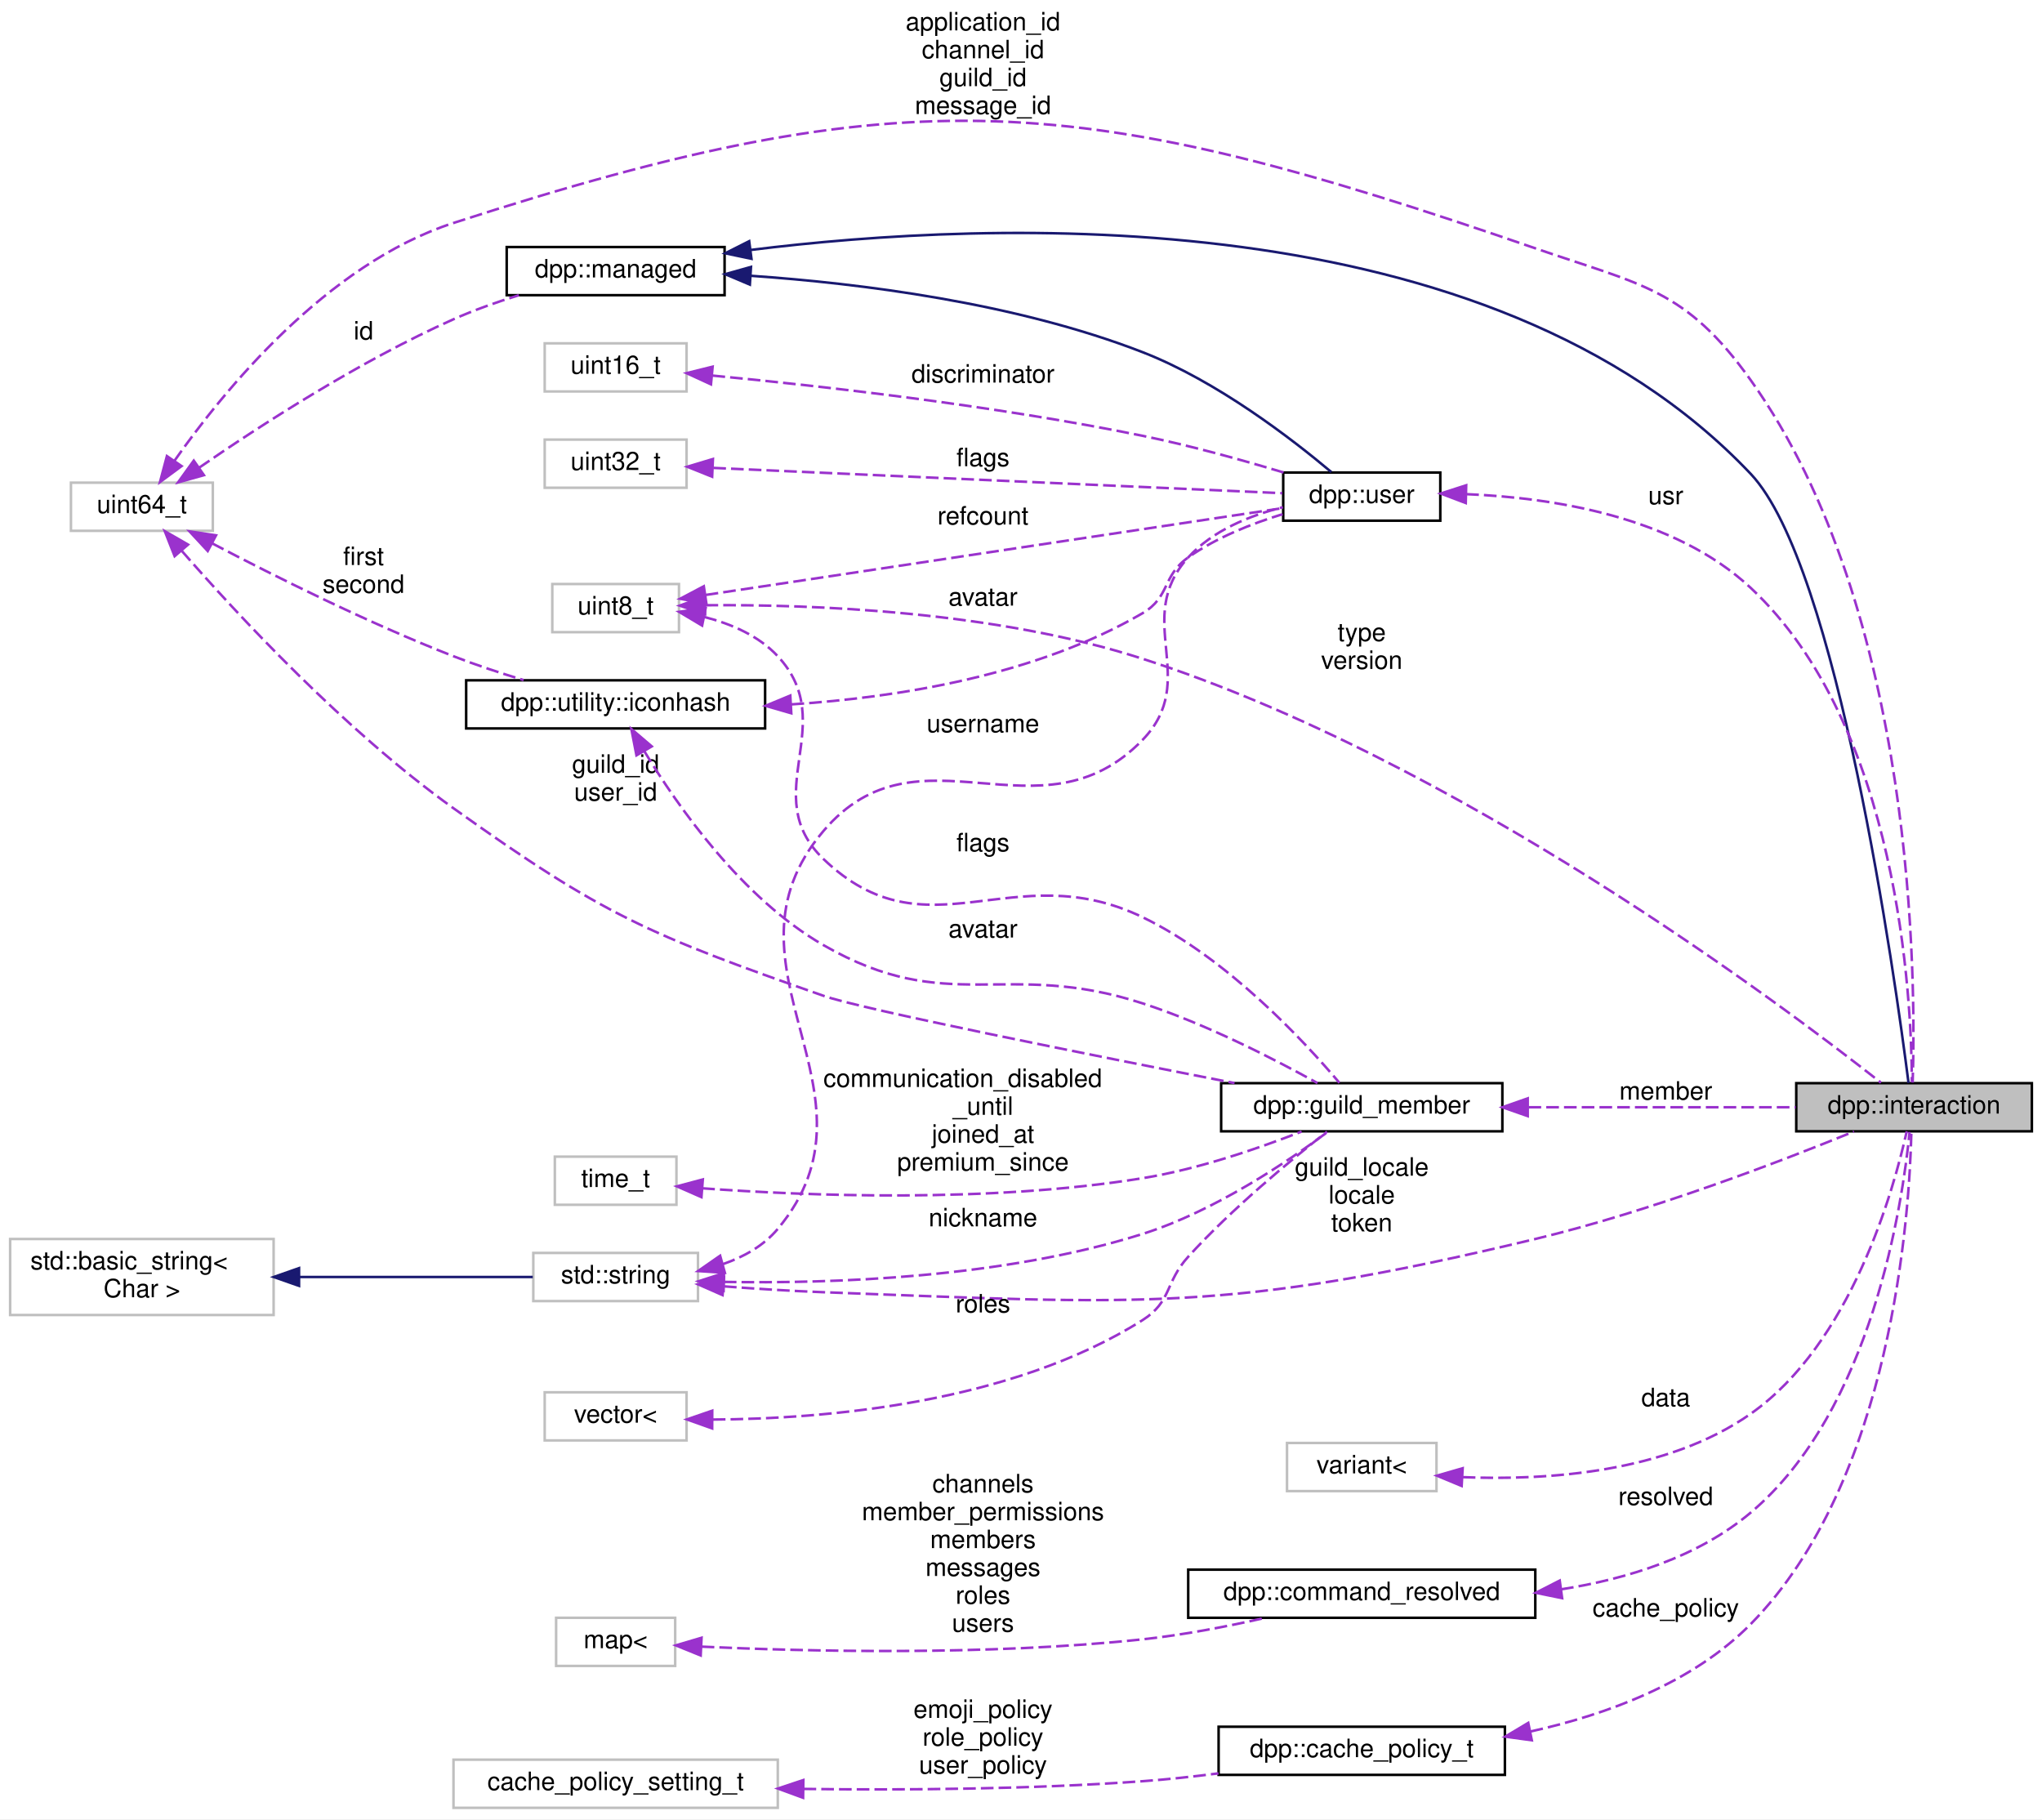
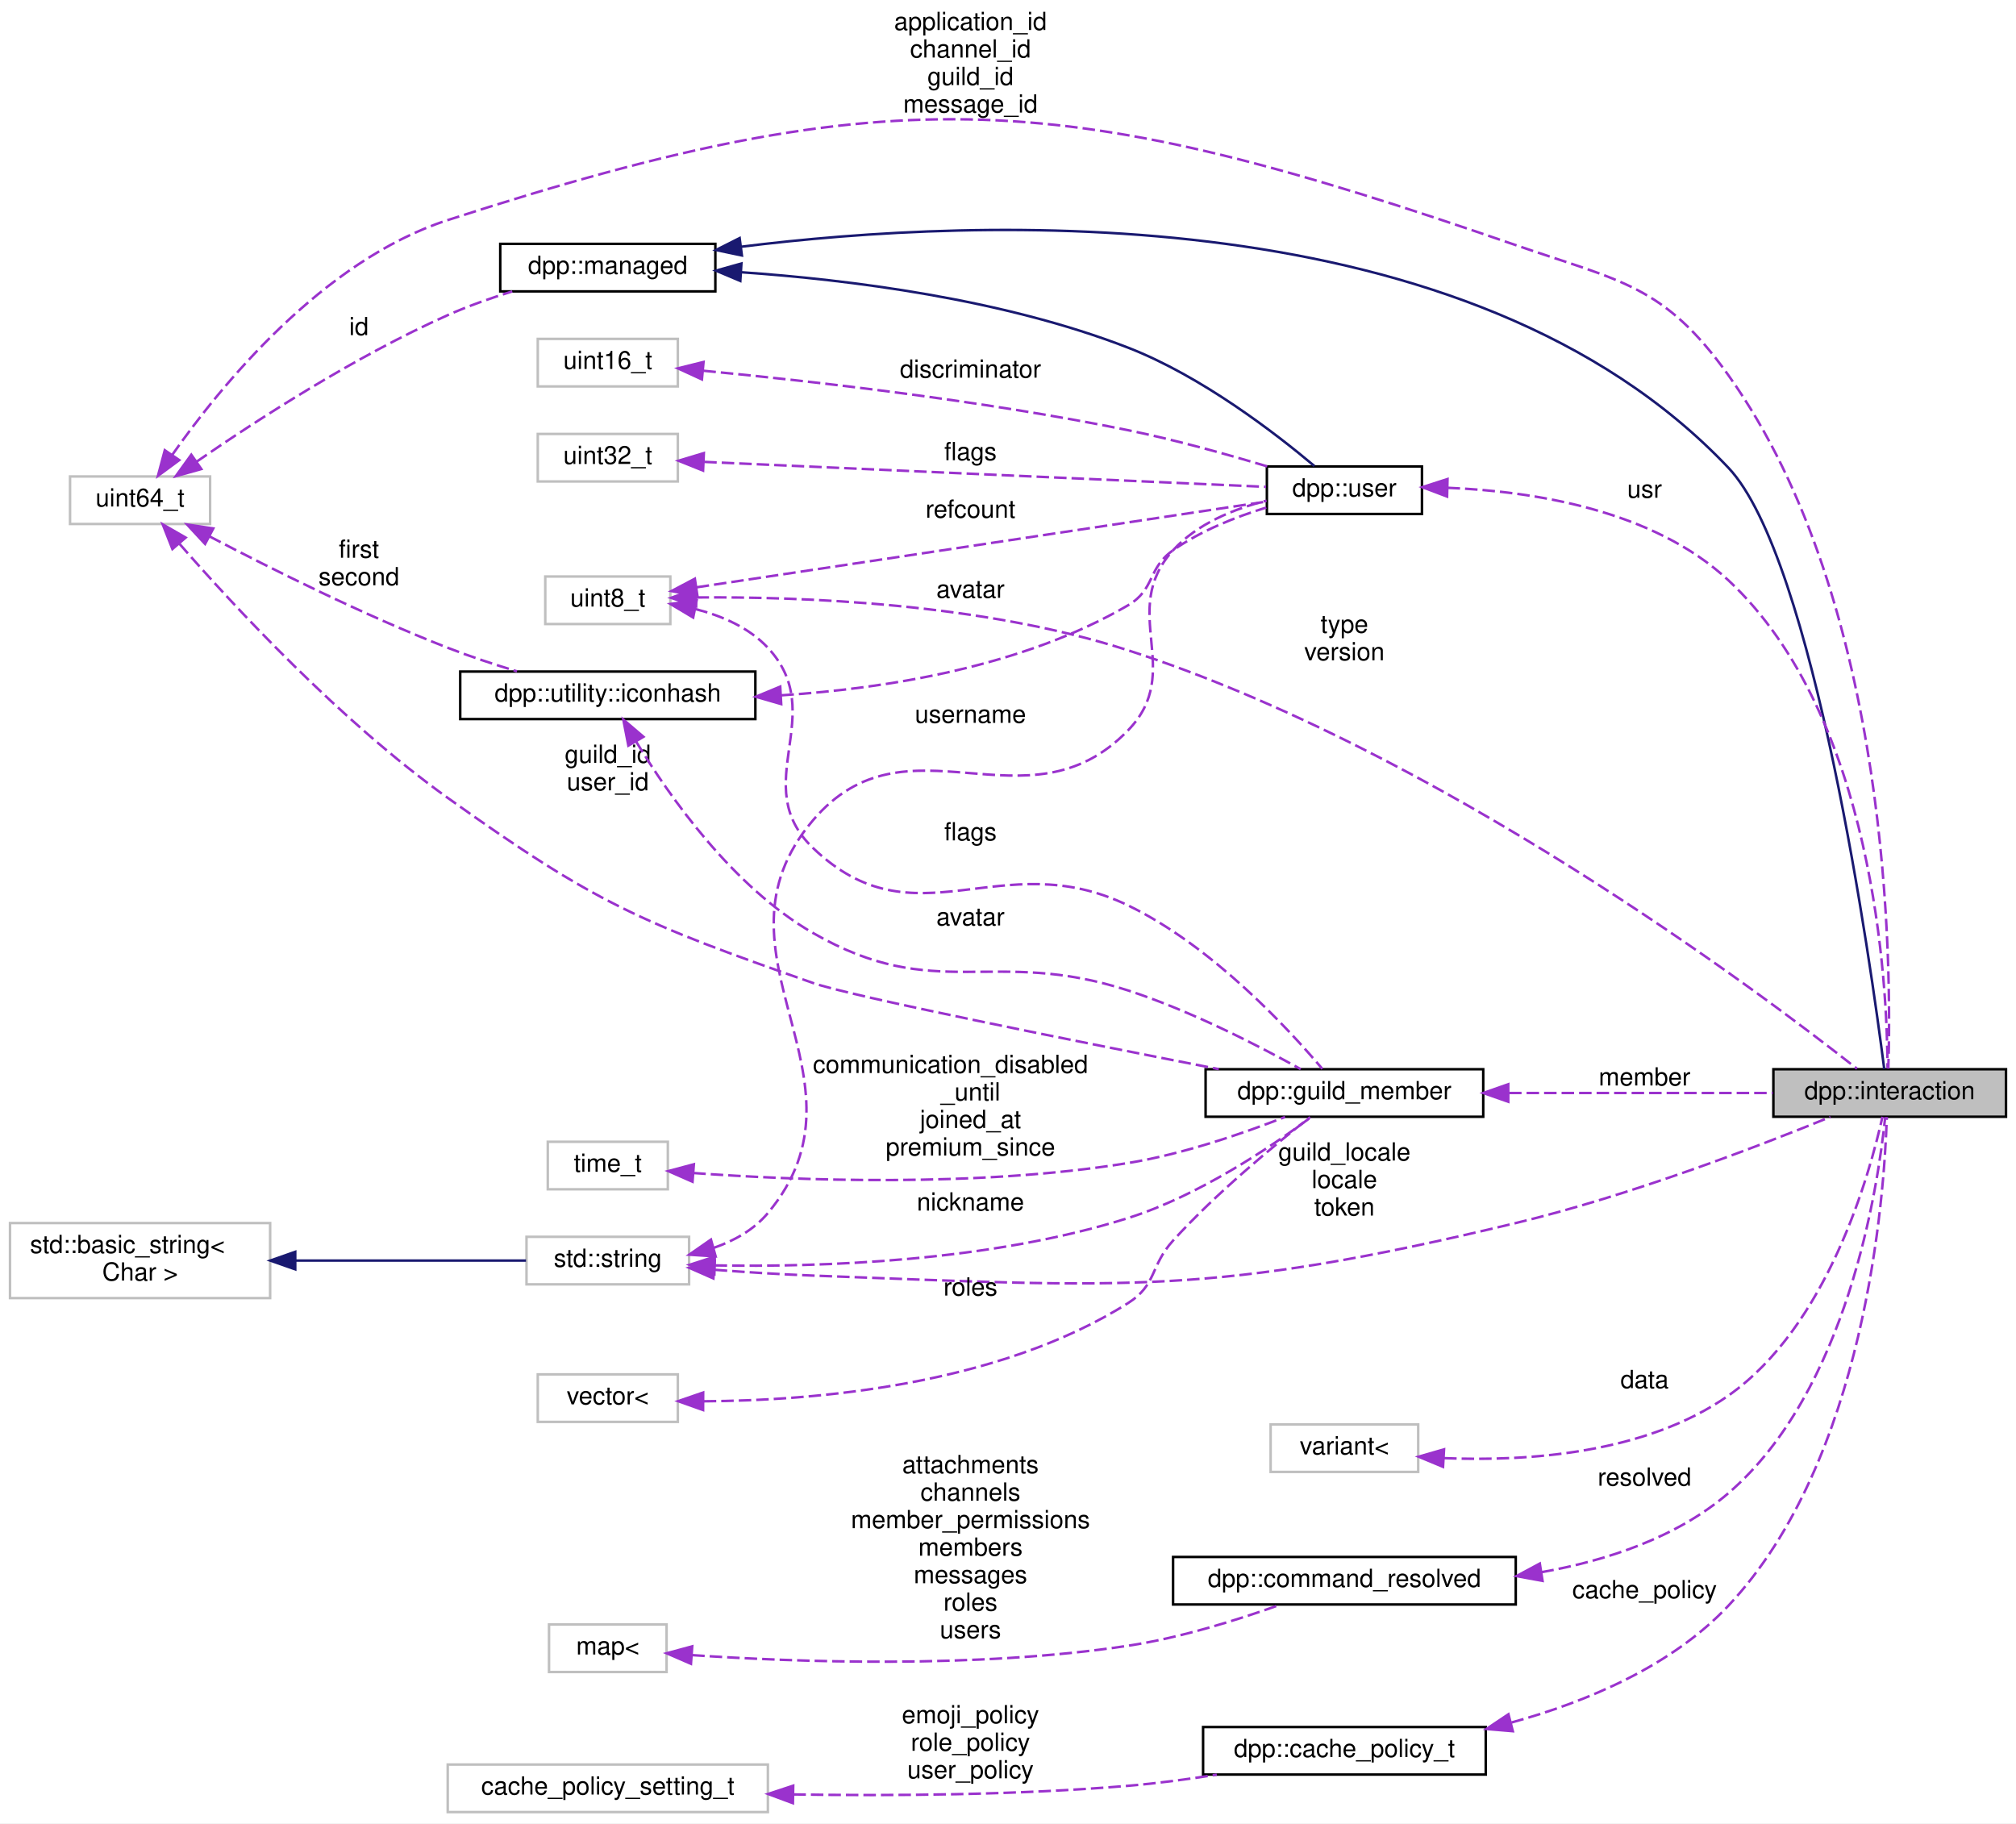
- <svg xmlns="http://www.w3.org/2000/svg" xmlns:xlink="http://www.w3.org/1999/xlink" width="806pt" height="718pt" viewBox="0.00 0.00 806.00 718.00">
-   <g id="graph0" class="graph" transform="scale(1 1) rotate(0) translate(4 714)">
-     <polygon fill="white" stroke="transparent" points="-4,4 -4,-714 802,-714 802,4 -4,4" />
+ <svg xmlns="http://www.w3.org/2000/svg" xmlns:xlink="http://www.w3.org/1999/xlink" width="806pt" height="729pt" viewBox="0.00 0.00 806.00 729.00">
+   <g id="graph0" class="graph" transform="scale(1 1) rotate(0) translate(4 725)">
+     <polygon fill="white" stroke="transparent" points="-4,4 -4,-725 802,-725 802,4 -4,4" />
    <g id="node1" class="node">
      <g id="a_node1">
        <a xlink:title="An interaction represents a user running a command and arrives via the dpp::cluster::on_interaction_c...">
-           <polygon fill="#bfbfbf" stroke="black" points="705,-267.5 705,-286.5 798,-286.5 798,-267.5 705,-267.5" />
-           <text text-anchor="middle" x="751.5" y="-274.5" font-family="Helvetica,sans-Serif" font-size="10.00">dpp::interaction</text>
+           <polygon fill="#bfbfbf" stroke="black" points="705,-278.5 705,-297.5 798,-297.5 798,-278.5 705,-278.5" />
+           <text text-anchor="middle" x="751.5" y="-285.5" font-family="Helvetica,sans-Serif" font-size="10.00">dpp::interaction</text>
        </a>
      </g>
    </g>
    <g id="node2" class="node">
      <g id="a_node2">
        <a xlink:href="classdpp_1_1managed.html" target="_top" xlink:title="The managed class is the base class for various types that can be stored in a cache that are identifi...">
-           <polygon fill="white" stroke="black" points="196,-597.5 196,-616.5 282,-616.5 282,-597.5 196,-597.5" />
-           <text text-anchor="middle" x="239" y="-604.5" font-family="Helvetica,sans-Serif" font-size="10.00">dpp::managed</text>
+           <polygon fill="white" stroke="black" points="196,-608.5 196,-627.5 282,-627.5 282,-608.5 196,-608.5" />
+           <text text-anchor="middle" x="239" y="-615.5" font-family="Helvetica,sans-Serif" font-size="10.00">dpp::managed</text>
        </a>
      </g>
    </g>
    <g id="edge1" class="edge">
-       <path fill="none" stroke="midnightblue" d="M292.37,-615.36C386.41,-627.08 583.66,-636.09 687,-527 721.34,-490.75 744.04,-327.95 749.32,-286.58" />
-       <polygon fill="midnightblue" stroke="midnightblue" points="292.61,-611.86 282.24,-614.04 291.71,-618.81 292.61,-611.86" />
+       <path fill="none" stroke="midnightblue" d="M292.37,-626.36C386.41,-638.08 583.66,-647.09 687,-538 721.34,-501.75 744.04,-338.95 749.32,-297.58" />
+       <polygon fill="midnightblue" stroke="midnightblue" points="292.61,-622.86 282.24,-625.04 291.71,-629.81 292.61,-622.86" />
    </g>
    <g id="node12" class="node">
      <g id="a_node12">
        <a xlink:href="classdpp_1_1user.html" target="_top" xlink:title="Represents a user on discord. May or may not be a member of a dpp::guild.">
-           <polygon fill="white" stroke="black" points="502.5,-508.5 502.5,-527.5 564.5,-527.5 564.5,-508.5 502.5,-508.5" />
-           <text text-anchor="middle" x="533.5" y="-515.5" font-family="Helvetica,sans-Serif" font-size="10.00">dpp::user</text>
+           <polygon fill="white" stroke="black" points="502.5,-519.5 502.5,-538.5 564.5,-538.5 564.5,-519.5 502.5,-519.5" />
+           <text text-anchor="middle" x="533.5" y="-526.5" font-family="Helvetica,sans-Serif" font-size="10.00">dpp::user</text>
        </a>
      </g>
    </g>
    <g id="edge16" class="edge">
-       <path fill="none" stroke="midnightblue" d="M292.42,-605.15C335.26,-602.17 396.74,-594.53 447,-575 476.43,-563.56 506.04,-540.69 521.51,-527.67" />
-       <polygon fill="midnightblue" stroke="midnightblue" points="291.98,-601.67 282.22,-605.79 292.42,-608.65 291.98,-601.67" />
+       <path fill="none" stroke="midnightblue" d="M292.42,-616.15C335.26,-613.17 396.74,-605.53 447,-586 476.43,-574.56 506.04,-551.69 521.51,-538.67" />
+       <polygon fill="midnightblue" stroke="midnightblue" points="291.98,-612.67 282.22,-616.79 292.42,-619.65 291.98,-612.67" />
    </g>
    <g id="node3" class="node">
      <g id="a_node3">
        <a xlink:title=" ">
-           <polygon fill="white" stroke="#bfbfbf" points="24,-504.5 24,-523.5 80,-523.5 80,-504.5 24,-504.5" />
-           <text text-anchor="middle" x="52" y="-511.5" font-family="Helvetica,sans-Serif" font-size="10.00">uint64_t</text>
+           <polygon fill="white" stroke="#bfbfbf" points="24,-515.5 24,-534.5 80,-534.5 80,-515.5 24,-515.5" />
+           <text text-anchor="middle" x="52" y="-522.5" font-family="Helvetica,sans-Serif" font-size="10.00">uint64_t</text>
        </a>
      </g>
    </g>
    <g id="edge3" class="edge">
-       <path fill="none" stroke="#9a32cd" stroke-dasharray="5,2" d="M64.8,-532.05C83.98,-559.39 124.86,-609.8 175,-626 355.63,-684.37 422.56,-677.93 602,-616 643.86,-601.55 661.28,-600.05 687,-564 752.36,-472.4 752.24,-325.67 750.95,-286.74" />
-       <polygon fill="#9a32cd" stroke="#9a32cd" points="67.67,-530.05 59.15,-523.75 61.88,-533.99 67.67,-530.05" />
-       <text text-anchor="middle" x="384" y="-702" font-family="Helvetica,sans-Serif" font-size="10.00"> application_id</text>
-       <text text-anchor="middle" x="384" y="-691" font-family="Helvetica,sans-Serif" font-size="10.00">channel_id</text>
-       <text text-anchor="middle" x="384" y="-680" font-family="Helvetica,sans-Serif" font-size="10.00">guild_id</text>
-       <text text-anchor="middle" x="384" y="-669" font-family="Helvetica,sans-Serif" font-size="10.00">message_id</text>
+       <path fill="none" stroke="#9a32cd" stroke-dasharray="5,2" d="M64.8,-543.05C83.98,-570.39 124.86,-620.8 175,-637 355.63,-695.37 422.56,-688.93 602,-627 643.86,-612.55 661.28,-611.05 687,-575 752.36,-483.4 752.24,-336.67 750.95,-297.74" />
+       <polygon fill="#9a32cd" stroke="#9a32cd" points="67.67,-541.05 59.15,-534.75 61.88,-544.99 67.67,-541.05" />
+       <text text-anchor="middle" x="384" y="-713" font-family="Helvetica,sans-Serif" font-size="10.00"> application_id</text>
+       <text text-anchor="middle" x="384" y="-702" font-family="Helvetica,sans-Serif" font-size="10.00">channel_id</text>
+       <text text-anchor="middle" x="384" y="-691" font-family="Helvetica,sans-Serif" font-size="10.00">guild_id</text>
+       <text text-anchor="middle" x="384" y="-680" font-family="Helvetica,sans-Serif" font-size="10.00">message_id</text>
    </g>
    <g id="edge2" class="edge">
-       <path fill="none" stroke="#9a32cd" stroke-dasharray="5,2" d="M74.55,-529.38C98.24,-545.73 137.88,-571.46 175,-588 183.14,-591.63 192.17,-594.81 200.79,-597.48" />
-       <polygon fill="#9a32cd" stroke="#9a32cd" points="76.49,-526.47 66.29,-523.62 72.48,-532.21 76.49,-526.47" />
-       <text text-anchor="middle" x="139.5" y="-580" font-family="Helvetica,sans-Serif" font-size="10.00"> id</text>
+       <path fill="none" stroke="#9a32cd" stroke-dasharray="5,2" d="M74.55,-540.38C98.24,-556.73 137.88,-582.46 175,-599 183.14,-602.63 192.17,-605.81 200.79,-608.48" />
+       <polygon fill="#9a32cd" stroke="#9a32cd" points="76.49,-537.47 66.29,-534.62 72.48,-543.21 76.49,-537.47" />
+       <text text-anchor="middle" x="139.5" y="-591" font-family="Helvetica,sans-Serif" font-size="10.00"> id</text>
    </g>
    <g id="node6" class="node">
      <g id="a_node6">
        <a xlink:href="classdpp_1_1guild__member.html" target="_top" xlink:title="Represents dpp::user membership upon a dpp::guild. This contains the user's nickname,...">
-           <polygon fill="white" stroke="black" points="478,-267.5 478,-286.5 589,-286.5 589,-267.5 478,-267.5" />
-           <text text-anchor="middle" x="533.5" y="-274.5" font-family="Helvetica,sans-Serif" font-size="10.00">dpp::guild_member</text>
+           <polygon fill="white" stroke="black" points="478,-278.5 478,-297.5 589,-297.5 589,-278.5 478,-278.5" />
+           <text text-anchor="middle" x="533.5" y="-285.5" font-family="Helvetica,sans-Serif" font-size="10.00">dpp::guild_member</text>
        </a>
      </g>
    </g>
    <g id="edge9" class="edge">
-       <path fill="none" stroke="#9a32cd" stroke-dasharray="5,2" d="M67.82,-496.5C89.49,-471.67 131.95,-425.8 175,-395 234.16,-352.67 252.35,-345.06 321,-321 336.15,-315.69 425.68,-297.79 483.29,-286.53" />
-       <polygon fill="#9a32cd" stroke="#9a32cd" points="64.93,-494.49 61.05,-504.35 70.23,-499.06 64.93,-494.49" />
-       <text text-anchor="middle" x="239" y="-409" font-family="Helvetica,sans-Serif" font-size="10.00"> guild_id</text>
-       <text text-anchor="middle" x="239" y="-398" font-family="Helvetica,sans-Serif" font-size="10.00">user_id</text>
+       <path fill="none" stroke="#9a32cd" stroke-dasharray="5,2" d="M67.82,-507.5C89.49,-482.67 131.95,-436.8 175,-406 234.16,-363.67 252.35,-356.06 321,-332 336.15,-326.69 425.68,-308.79 483.29,-297.53" />
+       <polygon fill="#9a32cd" stroke="#9a32cd" points="64.93,-505.49 61.05,-515.35 70.23,-510.06 64.93,-505.49" />
+       <text text-anchor="middle" x="239" y="-420" font-family="Helvetica,sans-Serif" font-size="10.00"> guild_id</text>
+       <text text-anchor="middle" x="239" y="-409" font-family="Helvetica,sans-Serif" font-size="10.00">user_id</text>
    </g>
    <g id="node11" class="node">
      <g id="a_node11">
        <a xlink:href="structdpp_1_1utility_1_1iconhash.html" target="_top" xlink:title="Store a 128 bit icon hash (profile picture, server icon etc) as a 128 bit binary value made of two ui...">
-           <polygon fill="white" stroke="black" points="180,-426.5 180,-445.5 298,-445.5 298,-426.5 180,-426.5" />
-           <text text-anchor="middle" x="239" y="-433.5" font-family="Helvetica,sans-Serif" font-size="10.00">dpp::utility::iconhash</text>
+           <polygon fill="white" stroke="black" points="180,-437.5 180,-456.5 298,-456.5 298,-437.5 180,-437.5" />
+           <text text-anchor="middle" x="239" y="-444.5" font-family="Helvetica,sans-Serif" font-size="10.00">dpp::utility::iconhash</text>
        </a>
      </g>
    </g>
    <g id="edge14" class="edge">
-       <path fill="none" stroke="#9a32cd" stroke-dasharray="5,2" d="M79.78,-499.53C104.14,-486.74 141.33,-468.13 175,-455 183.83,-451.56 193.56,-448.35 202.68,-445.59" />
-       <polygon fill="#9a32cd" stroke="#9a32cd" points="77.99,-496.52 70.79,-504.29 81.27,-502.71 77.99,-496.52" />
-       <text text-anchor="middle" x="139.5" y="-491" font-family="Helvetica,sans-Serif" font-size="10.00"> first</text>
-       <text text-anchor="middle" x="139.5" y="-480" font-family="Helvetica,sans-Serif" font-size="10.00">second</text>
+       <path fill="none" stroke="#9a32cd" stroke-dasharray="5,2" d="M79.78,-510.53C104.14,-497.74 141.33,-479.13 175,-466 183.83,-462.56 193.56,-459.35 202.68,-456.59" />
+       <polygon fill="#9a32cd" stroke="#9a32cd" points="77.99,-507.52 70.79,-515.29 81.27,-513.71 77.99,-507.52" />
+       <text text-anchor="middle" x="139.5" y="-502" font-family="Helvetica,sans-Serif" font-size="10.00"> first</text>
+       <text text-anchor="middle" x="139.5" y="-491" font-family="Helvetica,sans-Serif" font-size="10.00">second</text>
    </g>
    <g id="node4" class="node">
      <g id="a_node4">
        <a xlink:title=" ">
-           <polygon fill="white" stroke="#bfbfbf" points="214,-464.5 214,-483.5 264,-483.5 264,-464.5 214,-464.5" />
-           <text text-anchor="middle" x="239" y="-471.5" font-family="Helvetica,sans-Serif" font-size="10.00">uint8_t</text>
+           <polygon fill="white" stroke="#bfbfbf" points="214,-475.5 214,-494.5 264,-494.5 264,-475.5 214,-475.5" />
+           <text text-anchor="middle" x="239" y="-482.5" font-family="Helvetica,sans-Serif" font-size="10.00">uint8_t</text>
        </a>
      </g>
    </g>
    <g id="edge4" class="edge">
-       <path fill="none" stroke="#9a32cd" stroke-dasharray="5,2" d="M274.47,-475.13C316.31,-475.49 388.52,-472.87 447,-454 570.94,-414.01 699.24,-317.61 738.43,-286.71" />
-       <polygon fill="#9a32cd" stroke="#9a32cd" points="274.32,-471.62 264.27,-474.97 274.21,-478.62 274.32,-471.62" />
-       <text text-anchor="middle" x="533.5" y="-461" font-family="Helvetica,sans-Serif" font-size="10.00"> type</text>
-       <text text-anchor="middle" x="533.5" y="-450" font-family="Helvetica,sans-Serif" font-size="10.00">version</text>
+       <path fill="none" stroke="#9a32cd" stroke-dasharray="5,2" d="M274.47,-486.13C316.31,-486.49 388.52,-483.87 447,-465 570.94,-425.01 699.24,-328.61 738.43,-297.71" />
+       <polygon fill="#9a32cd" stroke="#9a32cd" points="274.32,-482.62 264.27,-485.97 274.21,-489.62 274.32,-482.62" />
+       <text text-anchor="middle" x="533.5" y="-472" font-family="Helvetica,sans-Serif" font-size="10.00"> type</text>
+       <text text-anchor="middle" x="533.5" y="-461" font-family="Helvetica,sans-Serif" font-size="10.00">version</text>
    </g>
    <g id="edge12" class="edge">
-       <path fill="none" stroke="#9a32cd" stroke-dasharray="5,2" d="M273.98,-470.5C284.58,-467.8 295.45,-463.11 303,-455 327.83,-428.32 294.71,-400.24 321,-375 362.06,-335.58 395.75,-376.78 447,-352 480.42,-335.84 510.87,-302.97 524.68,-286.64" />
-       <polygon fill="#9a32cd" stroke="#9a32cd" points="273.13,-467.1 264.03,-472.53 274.52,-473.96 273.13,-467.1" />
-       <text text-anchor="middle" x="384" y="-378" font-family="Helvetica,sans-Serif" font-size="10.00"> flags</text>
+       <path fill="none" stroke="#9a32cd" stroke-dasharray="5,2" d="M273.98,-481.5C284.58,-478.8 295.45,-474.11 303,-466 327.83,-439.32 294.71,-411.24 321,-386 362.06,-346.58 395.75,-387.78 447,-363 480.42,-346.84 510.87,-313.97 524.68,-297.64" />
+       <polygon fill="#9a32cd" stroke="#9a32cd" points="273.13,-478.1 264.03,-483.53 274.52,-484.96 273.13,-478.1" />
+       <text text-anchor="middle" x="384" y="-389" font-family="Helvetica,sans-Serif" font-size="10.00"> flags</text>
    </g>
    <g id="edge21" class="edge">
-       <path fill="none" stroke="#9a32cd" stroke-dasharray="5,2" d="M274.53,-479.19C332.3,-487.88 447.59,-505.23 502.32,-513.46" />
-       <polygon fill="#9a32cd" stroke="#9a32cd" points="274.84,-475.7 264.44,-477.68 273.8,-482.62 274.84,-475.7" />
-       <text text-anchor="middle" x="384" y="-507" font-family="Helvetica,sans-Serif" font-size="10.00"> refcount</text>
+       <path fill="none" stroke="#9a32cd" stroke-dasharray="5,2" d="M274.53,-490.19C332.3,-498.88 447.59,-516.23 502.32,-524.46" />
+       <polygon fill="#9a32cd" stroke="#9a32cd" points="274.84,-486.7 264.44,-488.68 273.8,-493.62 274.84,-486.7" />
+       <text text-anchor="middle" x="384" y="-518" font-family="Helvetica,sans-Serif" font-size="10.00"> refcount</text>
    </g>
    <g id="node5" class="node">
      <g id="a_node5">
        <a xlink:title=" ">
-           <polygon fill="white" stroke="#bfbfbf" points="504,-125.5 504,-144.5 563,-144.5 563,-125.5 504,-125.5" />
-           <text text-anchor="middle" x="533.5" y="-132.5" font-family="Helvetica,sans-Serif" font-size="10.00">variant&lt;</text>
+           <polygon fill="white" stroke="#bfbfbf" points="504,-136.5 504,-155.5 563,-155.5 563,-136.5 504,-136.5" />
+           <text text-anchor="middle" x="533.5" y="-143.5" font-family="Helvetica,sans-Serif" font-size="10.00">variant&lt;</text>
        </a>
      </g>
    </g>
    <g id="edge5" class="edge">
-       <path fill="none" stroke="#9a32cd" stroke-dasharray="5,2" d="M573.36,-131.01C606.48,-129.65 653.84,-132.72 687,-156 726.61,-183.81 743.41,-244.13 748.61,-267.49" />
-       <polygon fill="#9a32cd" stroke="#9a32cd" points="572.93,-127.53 563.15,-131.59 573.33,-134.52 572.93,-127.53" />
-       <text text-anchor="middle" x="653.5" y="-159" font-family="Helvetica,sans-Serif" font-size="10.00"> data</text>
+       <path fill="none" stroke="#9a32cd" stroke-dasharray="5,2" d="M573.36,-142.01C606.48,-140.65 653.84,-143.72 687,-167 726.61,-194.81 743.41,-255.13 748.61,-278.49" />
+       <polygon fill="#9a32cd" stroke="#9a32cd" points="572.93,-138.53 563.15,-142.59 573.33,-145.52 572.93,-138.53" />
+       <text text-anchor="middle" x="653.5" y="-170" font-family="Helvetica,sans-Serif" font-size="10.00"> data</text>
    </g>
    <g id="edge6" class="edge">
-       <path fill="none" stroke="#9a32cd" stroke-dasharray="5,2" d="M599.32,-277C633.3,-277 674.12,-277 704.77,-277" />
-       <polygon fill="#9a32cd" stroke="#9a32cd" points="599.01,-273.5 589.01,-277 599.01,-280.5 599.01,-273.5" />
-       <text text-anchor="middle" x="653.5" y="-280" font-family="Helvetica,sans-Serif" font-size="10.00"> member</text>
+       <path fill="none" stroke="#9a32cd" stroke-dasharray="5,2" d="M599.32,-288C633.3,-288 674.12,-288 704.77,-288" />
+       <polygon fill="#9a32cd" stroke="#9a32cd" points="599.01,-284.5 589.01,-288 599.01,-291.5 599.01,-284.5" />
+       <text text-anchor="middle" x="653.5" y="-291" font-family="Helvetica,sans-Serif" font-size="10.00"> member</text>
    </g>
    <g id="node7" class="node">
      <g id="a_node7">
        <a xlink:title=" ">
-           <polygon fill="white" stroke="#bfbfbf" points="206.5,-200.5 206.5,-219.5 271.5,-219.5 271.5,-200.5 206.5,-200.5" />
-           <text text-anchor="middle" x="239" y="-207.5" font-family="Helvetica,sans-Serif" font-size="10.00">std::string</text>
+           <polygon fill="white" stroke="#bfbfbf" points="206.5,-211.5 206.5,-230.5 271.5,-230.5 271.5,-211.5 206.5,-211.5" />
+           <text text-anchor="middle" x="239" y="-218.5" font-family="Helvetica,sans-Serif" font-size="10.00">std::string</text>
        </a>
      </g>
    </g>
    <g id="edge22" class="edge">
-       <path fill="none" stroke="#9a32cd" stroke-dasharray="5,2" d="M281.75,-206.31C294.35,-205.36 308.23,-204.47 321,-204 446.15,-199.37 480.23,-195.75 602,-225 647.68,-235.97 699.02,-255.68 727.78,-267.42" />
-       <polygon fill="#9a32cd" stroke="#9a32cd" points="281.21,-202.85 271.51,-207.12 281.76,-209.82 281.21,-202.85" />
-       <text text-anchor="middle" x="533.5" y="-250" font-family="Helvetica,sans-Serif" font-size="10.00"> guild_locale</text>
-       <text text-anchor="middle" x="533.5" y="-239" font-family="Helvetica,sans-Serif" font-size="10.00">locale</text>
-       <text text-anchor="middle" x="533.5" y="-228" font-family="Helvetica,sans-Serif" font-size="10.00">token</text>
+       <path fill="none" stroke="#9a32cd" stroke-dasharray="5,2" d="M281.75,-217.31C294.35,-216.36 308.23,-215.47 321,-215 446.15,-210.37 480.23,-206.75 602,-236 647.68,-246.97 699.02,-266.68 727.78,-278.42" />
+       <polygon fill="#9a32cd" stroke="#9a32cd" points="281.21,-213.85 271.51,-218.12 281.76,-220.82 281.21,-213.85" />
+       <text text-anchor="middle" x="533.5" y="-261" font-family="Helvetica,sans-Serif" font-size="10.00"> guild_locale</text>
+       <text text-anchor="middle" x="533.5" y="-250" font-family="Helvetica,sans-Serif" font-size="10.00">locale</text>
+       <text text-anchor="middle" x="533.5" y="-239" font-family="Helvetica,sans-Serif" font-size="10.00">token</text>
    </g>
    <g id="edge7" class="edge">
-       <path fill="none" stroke="#9a32cd" stroke-dasharray="5,2" d="M281.69,-208.07C324.25,-207.32 391.72,-209.56 447,-227 475.37,-235.95 504.44,-255.64 520.31,-267.46" />
-       <polygon fill="#9a32cd" stroke="#9a32cd" points="281.61,-204.57 271.69,-208.31 281.77,-211.57 281.61,-204.57" />
-       <text text-anchor="middle" x="384" y="-230" font-family="Helvetica,sans-Serif" font-size="10.00"> nickname</text>
+       <path fill="none" stroke="#9a32cd" stroke-dasharray="5,2" d="M281.69,-219.07C324.25,-218.32 391.72,-220.56 447,-238 475.37,-246.95 504.44,-266.64 520.31,-278.46" />
+       <polygon fill="#9a32cd" stroke="#9a32cd" points="281.61,-215.57 271.69,-219.31 281.77,-222.57 281.61,-215.57" />
+       <text text-anchor="middle" x="384" y="-241" font-family="Helvetica,sans-Serif" font-size="10.00"> nickname</text>
    </g>
    <g id="edge17" class="edge">
-       <path fill="none" stroke="#9a32cd" stroke-dasharray="5,2" d="M281.32,-215.07C289.58,-217.93 297.42,-222.32 303,-229 348.03,-282.9 275.58,-332.43 321,-386 358.67,-430.42 406.51,-380.14 447,-422 469.93,-445.71 442.83,-469.58 465,-494 474.61,-504.59 489.21,-510.51 502.38,-513.82" />
-       <polygon fill="#9a32cd" stroke="#9a32cd" points="282.12,-211.66 271.54,-212.35 280.24,-218.4 282.12,-211.66" />
-       <text text-anchor="middle" x="384" y="-425" font-family="Helvetica,sans-Serif" font-size="10.00"> username</text>
+       <path fill="none" stroke="#9a32cd" stroke-dasharray="5,2" d="M281.32,-226.07C289.58,-228.93 297.42,-233.32 303,-240 348.03,-293.9 275.58,-343.43 321,-397 358.67,-441.42 406.51,-391.14 447,-433 469.93,-456.71 442.83,-480.58 465,-505 474.61,-515.59 489.21,-521.51 502.38,-524.82" />
+       <polygon fill="#9a32cd" stroke="#9a32cd" points="282.12,-222.66 271.54,-223.35 280.24,-229.4 282.12,-222.66" />
+       <text text-anchor="middle" x="384" y="-436" font-family="Helvetica,sans-Serif" font-size="10.00"> username</text>
    </g>
    <g id="node8" class="node">
      <g id="a_node8">
        <a xlink:title=" ">
-           <polygon fill="white" stroke="#bfbfbf" points="0,-195 0,-225 104,-225 104,-195 0,-195" />
-           <text text-anchor="start" x="8" y="-213" font-family="Helvetica,sans-Serif" font-size="10.00">std::basic_string&lt;</text>
-           <text text-anchor="middle" x="52" y="-202" font-family="Helvetica,sans-Serif" font-size="10.00"> Char &gt;</text>
+           <polygon fill="white" stroke="#bfbfbf" points="0,-206 0,-236 104,-236 104,-206 0,-206" />
+           <text text-anchor="start" x="8" y="-224" font-family="Helvetica,sans-Serif" font-size="10.00">std::basic_string&lt;</text>
+           <text text-anchor="middle" x="52" y="-213" font-family="Helvetica,sans-Serif" font-size="10.00"> Char &gt;</text>
        </a>
      </g>
    </g>
    <g id="edge8" class="edge">
-       <path fill="none" stroke="midnightblue" d="M114.26,-210C145.05,-210 181.08,-210 206.29,-210" />
-       <polygon fill="midnightblue" stroke="midnightblue" points="114.04,-206.5 104.04,-210 114.04,-213.5 114.04,-206.5" />
+       <path fill="none" stroke="midnightblue" d="M114.26,-221C145.05,-221 181.08,-221 206.29,-221" />
+       <polygon fill="midnightblue" stroke="midnightblue" points="114.04,-217.5 104.04,-221 114.04,-224.5 114.04,-217.5" />
    </g>
    <g id="node9" class="node">
      <g id="a_node9">
        <a xlink:title=" ">
-           <polygon fill="white" stroke="#bfbfbf" points="211,-145.5 211,-164.5 267,-164.5 267,-145.5 211,-145.5" />
-           <text text-anchor="middle" x="239" y="-152.5" font-family="Helvetica,sans-Serif" font-size="10.00">vector&lt;</text>
+           <polygon fill="white" stroke="#bfbfbf" points="211,-156.5 211,-175.5 267,-175.5 267,-156.5 211,-156.5" />
+           <text text-anchor="middle" x="239" y="-163.5" font-family="Helvetica,sans-Serif" font-size="10.00">vector&lt;</text>
        </a>
      </g>
    </g>
    <g id="edge10" class="edge">
-       <path fill="none" stroke="#9a32cd" stroke-dasharray="5,2" d="M277.35,-153.74C321.27,-153.99 394.8,-159.97 447,-193 458.57,-200.32 455.79,-207.87 465,-218 482.39,-237.11 505.61,-256.24 519.79,-267.34" />
-       <polygon fill="#9a32cd" stroke="#9a32cd" points="277.1,-150.24 267.11,-153.79 277.13,-157.24 277.1,-150.24" />
-       <text text-anchor="middle" x="384" y="-196" font-family="Helvetica,sans-Serif" font-size="10.00"> roles</text>
+       <path fill="none" stroke="#9a32cd" stroke-dasharray="5,2" d="M277.35,-164.74C321.27,-164.99 394.8,-170.97 447,-204 458.57,-211.32 455.79,-218.87 465,-229 482.39,-248.11 505.61,-267.24 519.79,-278.34" />
+       <polygon fill="#9a32cd" stroke="#9a32cd" points="277.1,-161.24 267.11,-164.79 277.13,-168.24 277.1,-161.24" />
+       <text text-anchor="middle" x="384" y="-207" font-family="Helvetica,sans-Serif" font-size="10.00"> roles</text>
    </g>
    <g id="node10" class="node">
      <g id="a_node10">
        <a xlink:title=" ">
-           <polygon fill="white" stroke="#bfbfbf" points="215,-238.5 215,-257.5 263,-257.5 263,-238.5 215,-238.5" />
-           <text text-anchor="middle" x="239" y="-245.5" font-family="Helvetica,sans-Serif" font-size="10.00">time_t</text>
+           <polygon fill="white" stroke="#bfbfbf" points="215,-249.5 215,-268.5 263,-268.5 263,-249.5 215,-249.5" />
+           <text text-anchor="middle" x="239" y="-256.5" font-family="Helvetica,sans-Serif" font-size="10.00">time_t</text>
        </a>
      </g>
    </g>
    <g id="edge11" class="edge">
-       <path fill="none" stroke="#9a32cd" stroke-dasharray="5,2" d="M273.17,-245.01C314.27,-242.03 386.3,-239.16 447,-249 468.89,-252.55 492.81,-260.77 509.76,-267.4" />
-       <polygon fill="#9a32cd" stroke="#9a32cd" points="272.87,-241.52 263.17,-245.78 273.41,-248.5 272.87,-241.52" />
-       <text text-anchor="start" x="321" y="-285" font-family="Helvetica,sans-Serif" font-size="10.00"> communication_disabled</text>
-       <text text-anchor="middle" x="384" y="-274" font-family="Helvetica,sans-Serif" font-size="10.00">_until</text>
-       <text text-anchor="middle" x="384" y="-263" font-family="Helvetica,sans-Serif" font-size="10.00">joined_at</text>
-       <text text-anchor="middle" x="384" y="-252" font-family="Helvetica,sans-Serif" font-size="10.00">premium_since</text>
+       <path fill="none" stroke="#9a32cd" stroke-dasharray="5,2" d="M273.17,-256.01C314.27,-253.03 386.3,-250.16 447,-260 468.89,-263.55 492.81,-271.77 509.76,-278.4" />
+       <polygon fill="#9a32cd" stroke="#9a32cd" points="272.87,-252.52 263.17,-256.78 273.41,-259.5 272.87,-252.52" />
+       <text text-anchor="start" x="321" y="-296" font-family="Helvetica,sans-Serif" font-size="10.00"> communication_disabled</text>
+       <text text-anchor="middle" x="384" y="-285" font-family="Helvetica,sans-Serif" font-size="10.00">_until</text>
+       <text text-anchor="middle" x="384" y="-274" font-family="Helvetica,sans-Serif" font-size="10.00">joined_at</text>
+       <text text-anchor="middle" x="384" y="-263" font-family="Helvetica,sans-Serif" font-size="10.00">premium_since</text>
    </g>
    <g id="edge13" class="edge">
-       <path fill="none" stroke="#9a32cd" stroke-dasharray="5,2" d="M250.3,-417.55C263.61,-395.56 288.94,-359.47 321,-341 370.33,-312.58 392.86,-335.57 447,-318 472.05,-309.87 499.19,-295.89 516.02,-286.54" />
-       <polygon fill="#9a32cd" stroke="#9a32cd" points="247.22,-415.89 245.2,-426.29 253.26,-419.42 247.22,-415.89" />
-       <text text-anchor="middle" x="384" y="-344" font-family="Helvetica,sans-Serif" font-size="10.00"> avatar</text>
+       <path fill="none" stroke="#9a32cd" stroke-dasharray="5,2" d="M250.3,-428.55C263.61,-406.56 288.94,-370.47 321,-352 370.33,-323.58 392.86,-346.57 447,-329 472.05,-320.87 499.19,-306.89 516.02,-297.54" />
+       <polygon fill="#9a32cd" stroke="#9a32cd" points="247.22,-426.89 245.2,-437.29 253.26,-430.42 247.22,-426.89" />
+       <text text-anchor="middle" x="384" y="-355" font-family="Helvetica,sans-Serif" font-size="10.00"> avatar</text>
    </g>
    <g id="edge19" class="edge">
-       <path fill="none" stroke="#9a32cd" stroke-dasharray="5,2" d="M308.4,-436C350.85,-438.77 405.1,-447.53 447,-472 457.91,-478.37 454.67,-486.73 465,-494 476.09,-501.8 489.97,-507.31 502.26,-511.07" />
-       <polygon fill="#9a32cd" stroke="#9a32cd" points="308.33,-432.49 298.15,-435.43 307.94,-439.48 308.33,-432.49" />
-       <text text-anchor="middle" x="384" y="-475" font-family="Helvetica,sans-Serif" font-size="10.00"> avatar</text>
+       <path fill="none" stroke="#9a32cd" stroke-dasharray="5,2" d="M308.4,-447C350.85,-449.77 405.1,-458.53 447,-483 457.91,-489.37 454.67,-497.73 465,-505 476.09,-512.8 489.97,-518.31 502.26,-522.07" />
+       <polygon fill="#9a32cd" stroke="#9a32cd" points="308.33,-443.49 298.15,-446.43 307.94,-450.48 308.33,-443.49" />
+       <text text-anchor="middle" x="384" y="-486" font-family="Helvetica,sans-Serif" font-size="10.00"> avatar</text>
    </g>
    <g id="edge15" class="edge">
-       <path fill="none" stroke="#9a32cd" stroke-dasharray="5,2" d="M574.73,-518.97C608.81,-517.6 656.82,-510.18 687,-482 745.55,-427.33 750.54,-319.89 750.64,-286.88" />
-       <polygon fill="#9a32cd" stroke="#9a32cd" points="574.55,-515.47 564.63,-519.22 574.72,-522.47 574.55,-515.47" />
-       <text text-anchor="middle" x="653.5" y="-515" font-family="Helvetica,sans-Serif" font-size="10.00"> usr</text>
+       <path fill="none" stroke="#9a32cd" stroke-dasharray="5,2" d="M574.73,-529.97C608.81,-528.6 656.82,-521.18 687,-493 745.55,-438.33 750.54,-330.89 750.64,-297.88" />
+       <polygon fill="#9a32cd" stroke="#9a32cd" points="574.55,-526.47 564.63,-530.22 574.72,-533.47 574.55,-526.47" />
+       <text text-anchor="middle" x="653.5" y="-526" font-family="Helvetica,sans-Serif" font-size="10.00"> usr</text>
    </g>
    <g id="node13" class="node">
      <g id="a_node13">
        <a xlink:title=" ">
-           <polygon fill="white" stroke="#bfbfbf" points="211,-559.5 211,-578.5 267,-578.5 267,-559.5 211,-559.5" />
-           <text text-anchor="middle" x="239" y="-566.5" font-family="Helvetica,sans-Serif" font-size="10.00">uint16_t</text>
+           <polygon fill="white" stroke="#bfbfbf" points="211,-570.5 211,-589.5 267,-589.5 267,-570.5 211,-570.5" />
+           <text text-anchor="middle" x="239" y="-577.5" font-family="Helvetica,sans-Serif" font-size="10.00">uint16_t</text>
        </a>
      </g>
    </g>
    <g id="edge18" class="edge">
-       <path fill="none" stroke="#9a32cd" stroke-dasharray="5,2" d="M277.22,-565.77C318.87,-561.79 388.2,-554.02 447,-542 465.73,-538.17 486.38,-532.42 502.69,-527.51" />
-       <polygon fill="#9a32cd" stroke="#9a32cd" points="276.63,-562.31 267,-566.73 277.28,-569.28 276.63,-562.31" />
-       <text text-anchor="middle" x="384" y="-563" font-family="Helvetica,sans-Serif" font-size="10.00"> discriminator</text>
+       <path fill="none" stroke="#9a32cd" stroke-dasharray="5,2" d="M277.22,-576.77C318.87,-572.79 388.2,-565.02 447,-553 465.73,-549.17 486.38,-543.42 502.69,-538.51" />
+       <polygon fill="#9a32cd" stroke="#9a32cd" points="276.63,-573.31 267,-577.73 277.28,-580.28 276.63,-573.31" />
+       <text text-anchor="middle" x="384" y="-574" font-family="Helvetica,sans-Serif" font-size="10.00"> discriminator</text>
    </g>
    <g id="node14" class="node">
      <g id="a_node14">
        <a xlink:title=" ">
-           <polygon fill="white" stroke="#bfbfbf" points="211,-521.5 211,-540.5 267,-540.5 267,-521.5 211,-521.5" />
-           <text text-anchor="middle" x="239" y="-528.5" font-family="Helvetica,sans-Serif" font-size="10.00">uint32_t</text>
+           <polygon fill="white" stroke="#bfbfbf" points="211,-532.5 211,-551.5 267,-551.5 267,-532.5 211,-532.5" />
+           <text text-anchor="middle" x="239" y="-539.5" font-family="Helvetica,sans-Serif" font-size="10.00">uint32_t</text>
        </a>
      </g>
    </g>
    <g id="edge20" class="edge">
-       <path fill="none" stroke="#9a32cd" stroke-dasharray="5,2" d="M277.55,-529.33C336.18,-526.73 448.31,-521.74 502.16,-519.35" />
-       <polygon fill="#9a32cd" stroke="#9a32cd" points="277.09,-525.85 267.26,-529.79 277.4,-532.84 277.09,-525.85" />
-       <text text-anchor="middle" x="384" y="-530" font-family="Helvetica,sans-Serif" font-size="10.00"> flags</text>
+       <path fill="none" stroke="#9a32cd" stroke-dasharray="5,2" d="M277.55,-540.33C336.18,-537.73 448.31,-532.74 502.16,-530.35" />
+       <polygon fill="#9a32cd" stroke="#9a32cd" points="277.09,-536.85 267.26,-540.79 277.4,-543.84 277.09,-536.85" />
+       <text text-anchor="middle" x="384" y="-541" font-family="Helvetica,sans-Serif" font-size="10.00"> flags</text>
    </g>
    <g id="node15" class="node">
      <g id="a_node15">
        <a xlink:href="structdpp_1_1command__resolved.html" target="_top" xlink:title="Resolved snowflake ids to users, guild members, roles and channels.">
-           <polygon fill="white" stroke="black" points="465,-75.5 465,-94.5 602,-94.5 602,-75.5 465,-75.5" />
-           <text text-anchor="middle" x="533.5" y="-82.5" font-family="Helvetica,sans-Serif" font-size="10.00">dpp::command_resolved</text>
+           <polygon fill="white" stroke="black" points="465,-83.5 465,-102.5 602,-102.5 602,-83.5 465,-83.5" />
+           <text text-anchor="middle" x="533.5" y="-90.5" font-family="Helvetica,sans-Serif" font-size="10.00">dpp::command_resolved</text>
        </a>
      </g>
    </g>
    <g id="edge23" class="edge">
-       <path fill="none" stroke="#9a32cd" stroke-dasharray="5,2" d="M612.16,-86.73C638.4,-90.84 666.27,-99.54 687,-117 735,-157.43 746.98,-239.19 749.74,-267.27" />
-       <polygon fill="#9a32cd" stroke="#9a32cd" points="612.59,-83.25 602.2,-85.37 611.64,-90.19 612.59,-83.25" />
-       <text text-anchor="middle" x="653.5" y="-120" font-family="Helvetica,sans-Serif" font-size="10.00"> resolved</text>
+       <path fill="none" stroke="#9a32cd" stroke-dasharray="5,2" d="M612.25,-96.41C638.5,-101.06 666.35,-110.27 687,-128 734.62,-168.88 746.84,-250.36 749.7,-278.32" />
+       <polygon fill="#9a32cd" stroke="#9a32cd" points="612.71,-92.94 602.29,-94.85 611.62,-99.86 612.71,-92.94" />
+       <text text-anchor="middle" x="653.5" y="-131" font-family="Helvetica,sans-Serif" font-size="10.00"> resolved</text>
    </g>
    <g id="node16" class="node">
      <g id="a_node16">
        <a xlink:title=" ">
          <polygon fill="white" stroke="#bfbfbf" points="215.5,-56.5 215.5,-75.5 262.5,-75.5 262.5,-56.5 215.5,-56.5" />
          <text text-anchor="middle" x="239" y="-63.5" font-family="Helvetica,sans-Serif" font-size="10.00">map&lt;</text>
        </a>
      </g>
    </g>
    <g id="edge24" class="edge">
-       <path fill="none" stroke="#9a32cd" stroke-dasharray="5,2" d="M272.95,-64.11C313.89,-62.23 385.82,-60.48 447,-67 462.99,-68.7 480.4,-72.08 495.3,-75.46" />
-       <polygon fill="#9a32cd" stroke="#9a32cd" points="272.57,-60.63 262.75,-64.61 272.91,-67.62 272.57,-60.63" />
-       <text text-anchor="middle" x="384" y="-125" font-family="Helvetica,sans-Serif" font-size="10.00"> channels</text>
+       <path fill="none" stroke="#9a32cd" stroke-dasharray="5,2" d="M272.74,-63.25C313.73,-60.48 386,-57.78 447,-67 468.02,-70.18 491.03,-77.4 507.88,-83.43" />
+       <polygon fill="#9a32cd" stroke="#9a32cd" points="272.25,-59.78 262.53,-63.99 272.75,-66.76 272.25,-59.78" />
+       <text text-anchor="middle" x="384" y="-136" font-family="Helvetica,sans-Serif" font-size="10.00"> attachments</text>
+       <text text-anchor="middle" x="384" y="-125" font-family="Helvetica,sans-Serif" font-size="10.00">channels</text>
      <text text-anchor="middle" x="384" y="-114" font-family="Helvetica,sans-Serif" font-size="10.00">member_permissions</text>
      <text text-anchor="middle" x="384" y="-103" font-family="Helvetica,sans-Serif" font-size="10.00">members</text>
      <text text-anchor="middle" x="384" y="-92" font-family="Helvetica,sans-Serif" font-size="10.00">messages</text>
      <text text-anchor="middle" x="384" y="-81" font-family="Helvetica,sans-Serif" font-size="10.00">roles</text>
      <text text-anchor="middle" x="384" y="-70" font-family="Helvetica,sans-Serif" font-size="10.00">users</text>
    </g>
    <g id="node17" class="node">
      <g id="a_node17">
        <a xlink:href="structdpp_1_1cache__policy__t.html" target="_top" xlink:title="Represents the caching policy of the cluster.">
-           <polygon fill="white" stroke="black" points="477,-13.5 477,-32.5 590,-32.5 590,-13.5 477,-13.5" />
-           <text text-anchor="middle" x="533.5" y="-20.5" font-family="Helvetica,sans-Serif" font-size="10.00">dpp::cache_policy_t</text>
+           <polygon fill="white" stroke="black" points="477,-15.5 477,-34.5 590,-34.5 590,-15.5 477,-15.5" />
+           <text text-anchor="middle" x="533.5" y="-22.5" font-family="Helvetica,sans-Serif" font-size="10.00">dpp::cache_policy_t</text>
        </a>
      </g>
    </g>
    <g id="edge25" class="edge">
-       <path fill="none" stroke="#9a32cd" stroke-dasharray="5,2" d="M600.13,-30.63C630.16,-37.28 664.08,-49.73 687,-73 742.97,-129.81 749.72,-235.09 750.44,-267.35" />
-       <polygon fill="#9a32cd" stroke="#9a32cd" points="600.62,-27.16 590.12,-28.59 599.22,-34.02 600.62,-27.16" />
-       <text text-anchor="middle" x="653.5" y="-76" font-family="Helvetica,sans-Serif" font-size="10.00"> cache_policy</text>
+       <path fill="none" stroke="#9a32cd" stroke-dasharray="5,2" d="M600.3,-36.31C630.37,-44.59 664.27,-58.79 687,-83 741.83,-141.4 749.35,-246.3 750.35,-278.4" />
+       <polygon fill="#9a32cd" stroke="#9a32cd" points="600.83,-32.83 590.27,-33.72 599.08,-39.61 600.83,-32.83" />
+       <text text-anchor="middle" x="653.5" y="-86" font-family="Helvetica,sans-Serif" font-size="10.00"> cache_policy</text>
    </g>
    <g id="node18" class="node">
      <g id="a_node18">
        <a xlink:title=" ">
          <polygon fill="white" stroke="#bfbfbf" points="175,-0.5 175,-19.5 303,-19.5 303,-0.5 175,-0.5" />
          <text text-anchor="middle" x="239" y="-7.5" font-family="Helvetica,sans-Serif" font-size="10.00">cache_policy_setting_t</text>
        </a>
      </g>
    </g>
    <g id="edge26" class="edge">
-       <path fill="none" stroke="#9a32cd" stroke-dasharray="5,2" d="M313.16,-7.96C352.82,-7.45 402.65,-7.8 447,-11 456.72,-11.7 467.01,-12.82 476.97,-14.1" />
-       <polygon fill="#9a32cd" stroke="#9a32cd" points="312.99,-4.46 303.04,-8.11 313.09,-11.46 312.99,-4.46" />
+       <path fill="none" stroke="#9a32cd" stroke-dasharray="5,2" d="M313.19,-7.55C352.86,-6.93 402.69,-7.29 447,-11 458.54,-11.97 470.88,-13.62 482.48,-15.46" />
+       <polygon fill="#9a32cd" stroke="#9a32cd" points="313.01,-4.06 303.07,-7.74 313.13,-11.05 313.01,-4.06" />
      <text text-anchor="middle" x="384" y="-36" font-family="Helvetica,sans-Serif" font-size="10.00"> emoji_policy</text>
      <text text-anchor="middle" x="384" y="-25" font-family="Helvetica,sans-Serif" font-size="10.00">role_policy</text>
      <text text-anchor="middle" x="384" y="-14" font-family="Helvetica,sans-Serif" font-size="10.00">user_policy</text>
    </g>
  </g>
</svg>
